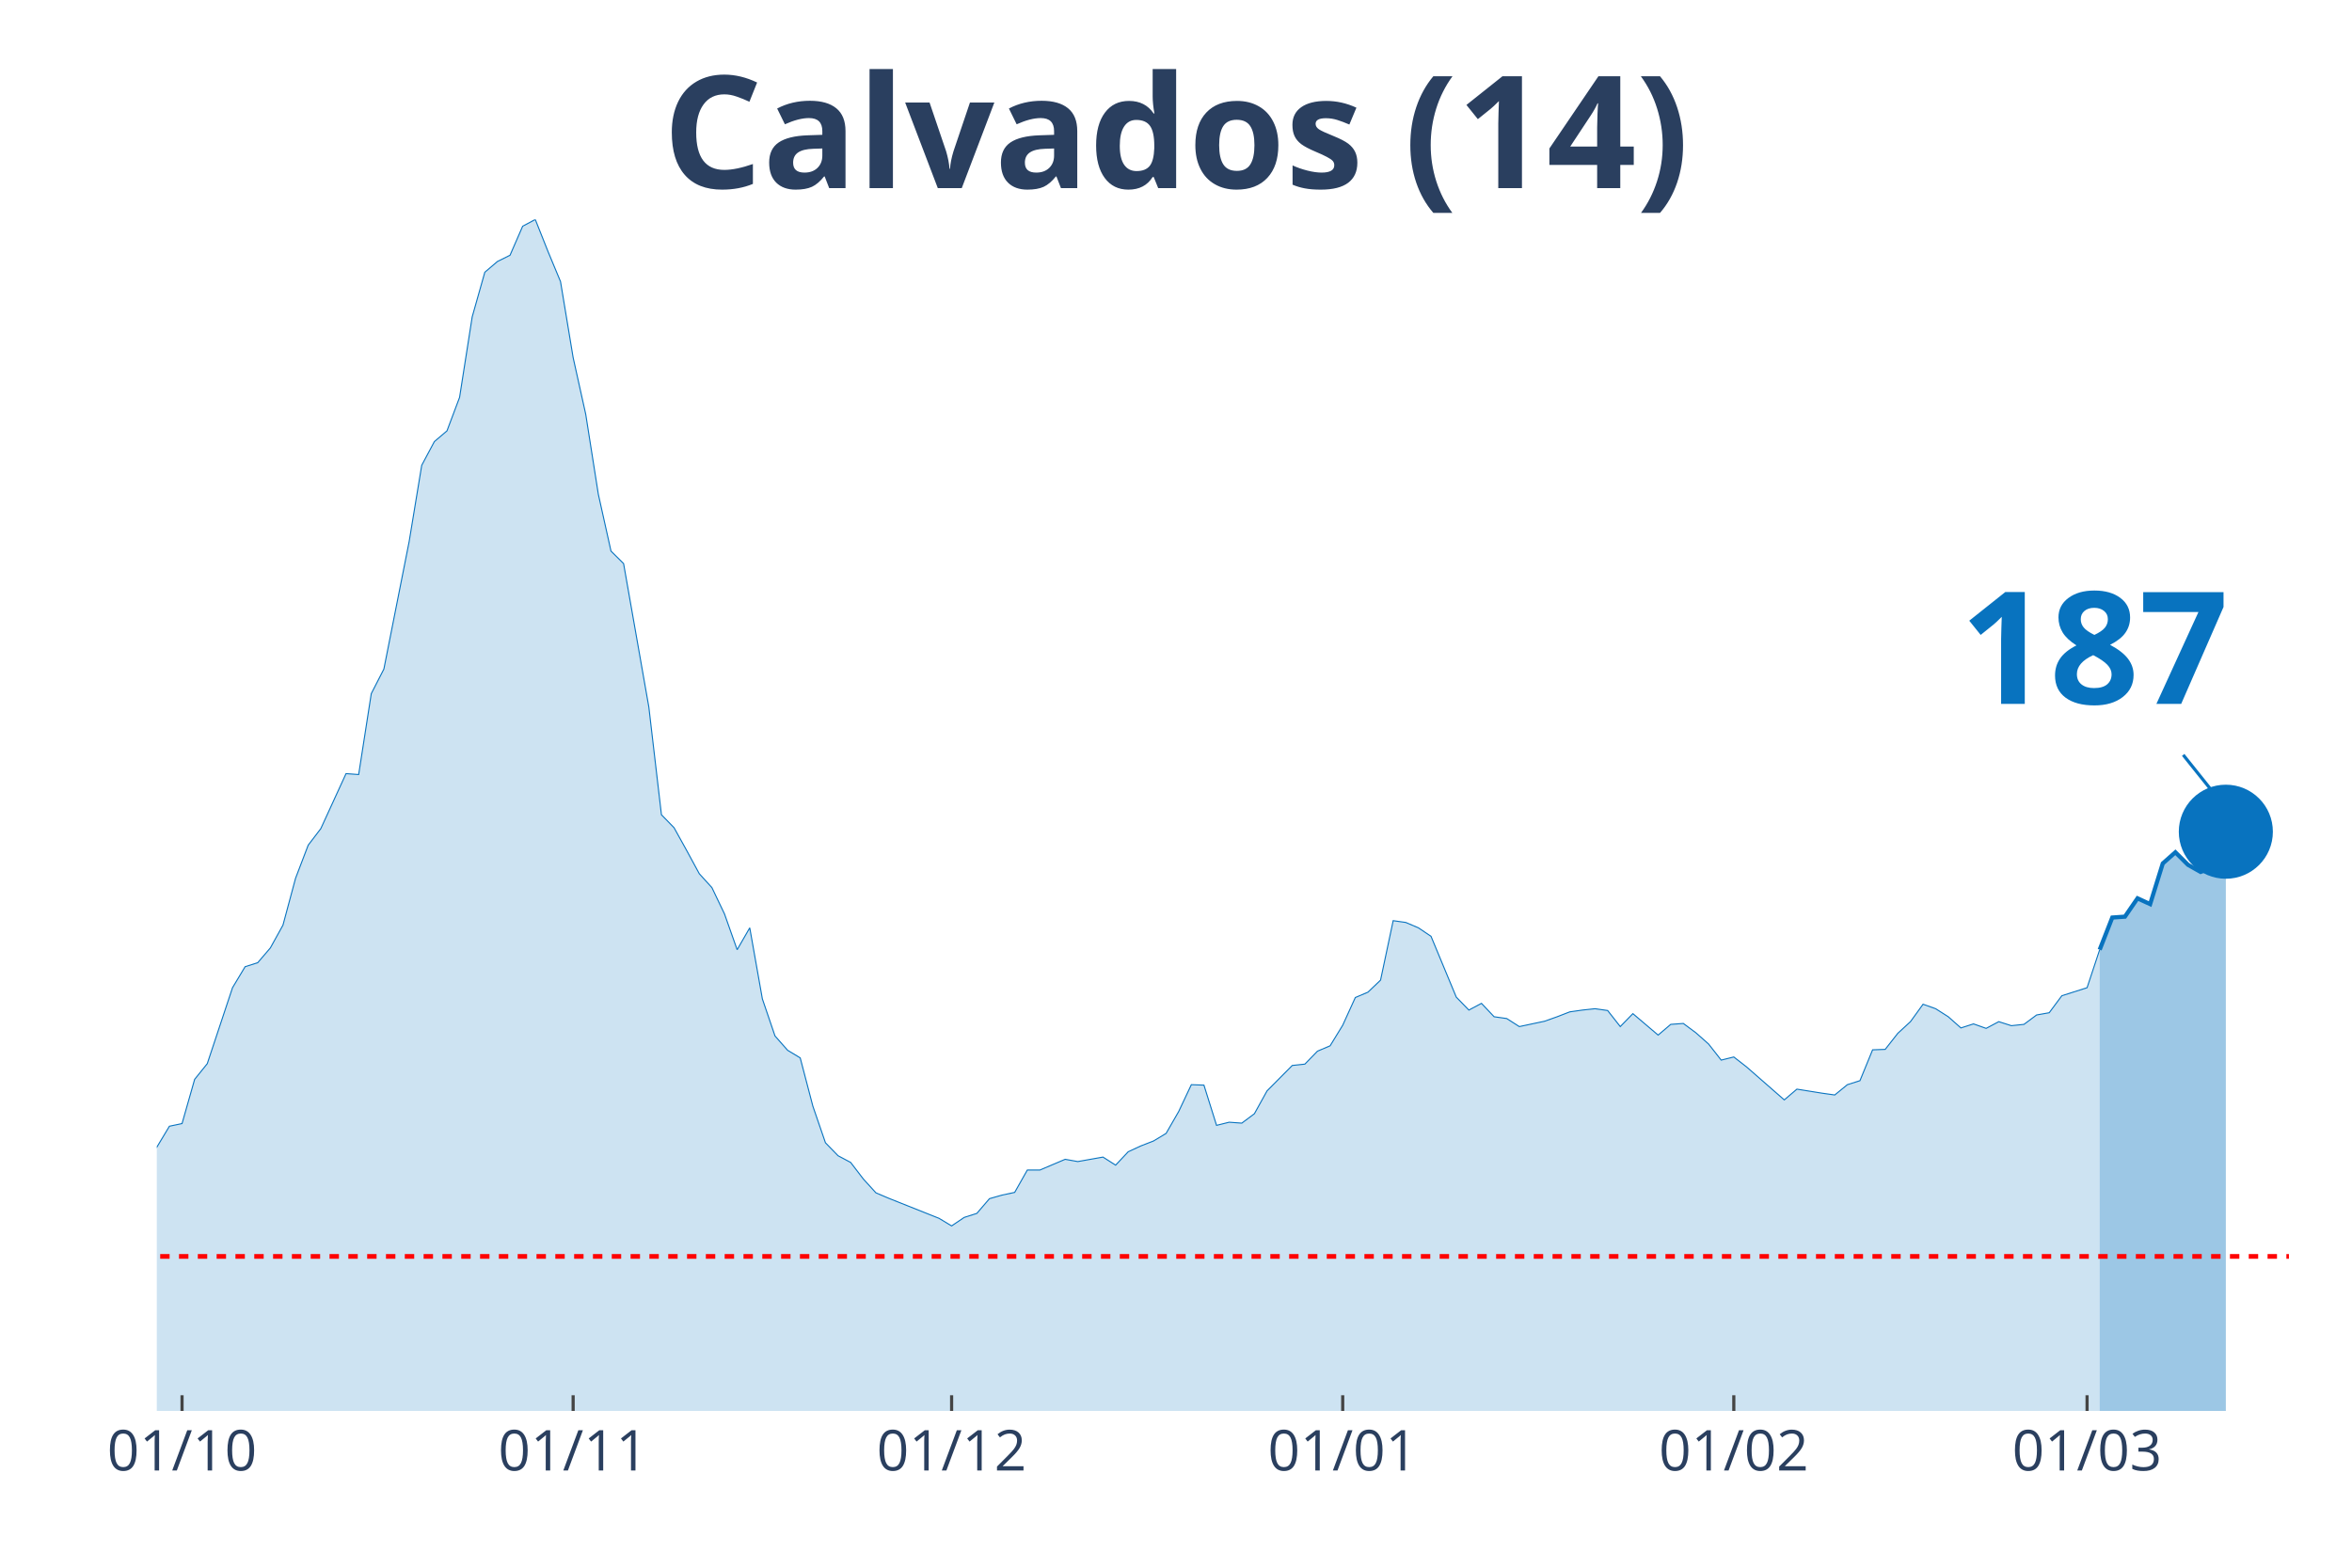
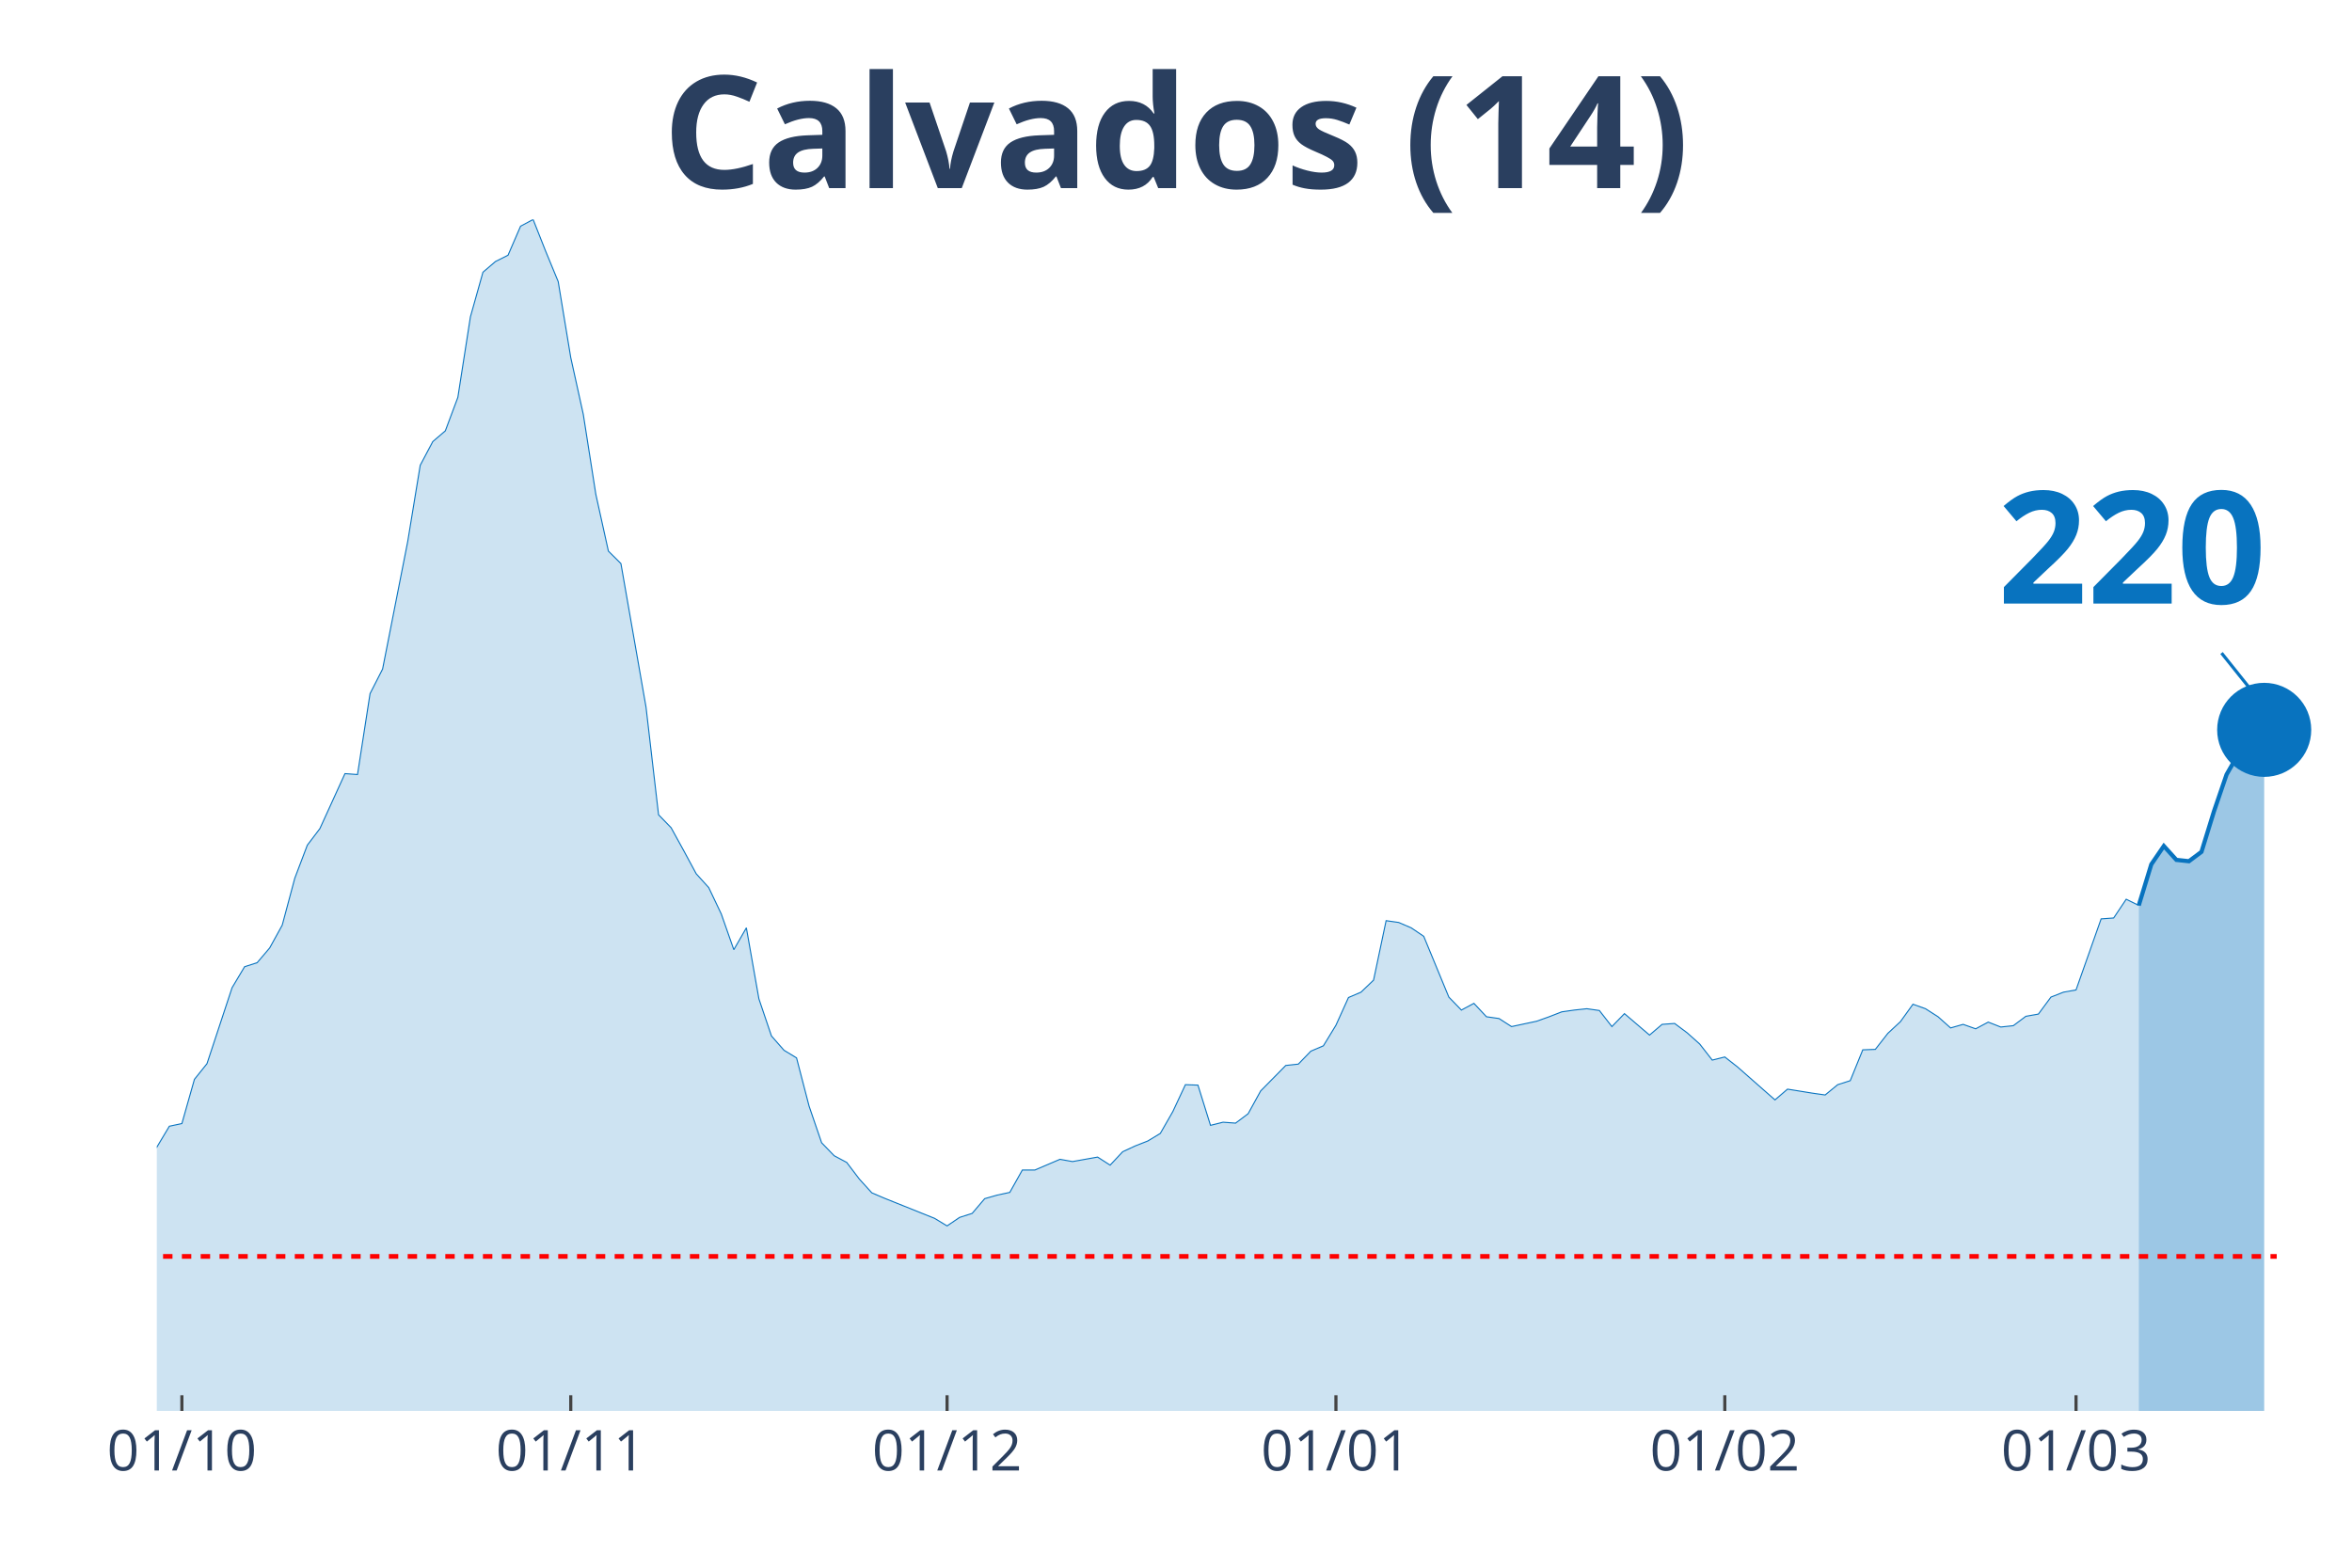
<svg xmlns="http://www.w3.org/2000/svg" class="main-svg" width="1125" height="750" style="" viewBox="0 0 750 500">
  <rect x="0" y="0" width="750" height="500" style="fill: rgb(0, 0, 0); fill-opacity: 0;" />
-   <defs id="defs-cb6773">
+   <defs id="defs-b6267d">
    <g class="clips">
-       <clipPath id="clipcb6773xyplot" class="plotclip">
+       <clipPath id="clipb6267dxyplot" class="plotclip">
        <rect width="700" height="380" />
      </clipPath>
-       <clipPath class="axesclip" id="clipcb6773x">
+       <clipPath class="axesclip" id="clipb6267dx">
        <rect x="50" y="0" width="700" height="500" />
      </clipPath>
-       <clipPath class="axesclip" id="clipcb6773y">
+       <clipPath class="axesclip" id="clipb6267dy">
        <rect x="0" y="70" width="750" height="380" />
      </clipPath>
-       <clipPath class="axesclip" id="clipcb6773xy">
+       <clipPath class="axesclip" id="clipb6267dxy">
        <rect x="50" y="70" width="700" height="380" />
      </clipPath>
    </g>
    <g class="gradients" />
  </defs>
  <g class="bglayer">
    <rect class="bg" x="50" y="70" width="700" height="380" style="fill: rgb(0, 0, 0); fill-opacity: 0; stroke-width: 0;" />
  </g>
  <g class="layer-below">
    <g class="imagelayer" />
    <g class="shapelayer" />
  </g>
  <g class="cartesianlayer">
    <g class="subplot xy">
      <g class="layer-subplot">
        <g class="shapelayer" />
        <g class="imagelayer" />
      </g>
      <g class="gridlayer">
        <g class="x">
-           <path class="xgrid crisp" transform="translate(58.05,0)" d="M0,70v380" style="stroke: rgb(255, 255, 255); stroke-opacity: 1; stroke-width: 1px;" />
-           <path class="xgrid crisp" transform="translate(182.76,0)" d="M0,70v380" style="stroke: rgb(255, 255, 255); stroke-opacity: 1; stroke-width: 1px;" />
-           <path class="xgrid crisp" transform="translate(303.45,0)" d="M0,70v380" style="stroke: rgb(255, 255, 255); stroke-opacity: 1; stroke-width: 1px;" />
-           <path class="xgrid crisp" transform="translate(428.16,0)" d="M0,70v380" style="stroke: rgb(255, 255, 255); stroke-opacity: 1; stroke-width: 1px;" />
-           <path class="xgrid crisp" transform="translate(552.87,0)" d="M0,70v380" style="stroke: rgb(255, 255, 255); stroke-opacity: 1; stroke-width: 1px;" />
-           <path class="xgrid crisp" transform="translate(665.52,0)" d="M0,70v380" style="stroke: rgb(255, 255, 255); stroke-opacity: 1; stroke-width: 1px;" />
+           <path class="xgrid crisp" transform="translate(58,0)" d="M0,70v380" style="stroke: rgb(255, 255, 255); stroke-opacity: 1; stroke-width: 1px;" />
+           <path class="xgrid crisp" transform="translate(182,0)" d="M0,70v380" style="stroke: rgb(255, 255, 255); stroke-opacity: 1; stroke-width: 1px;" />
+           <path class="xgrid crisp" transform="translate(302,0)" d="M0,70v380" style="stroke: rgb(255, 255, 255); stroke-opacity: 1; stroke-width: 1px;" />
+           <path class="xgrid crisp" transform="translate(426,0)" d="M0,70v380" style="stroke: rgb(255, 255, 255); stroke-opacity: 1; stroke-width: 1px;" />
+           <path class="xgrid crisp" transform="translate(550,0)" d="M0,70v380" style="stroke: rgb(255, 255, 255); stroke-opacity: 1; stroke-width: 1px;" />
+           <path class="xgrid crisp" transform="translate(662,0)" d="M0,70v380" style="stroke: rgb(255, 255, 255); stroke-opacity: 1; stroke-width: 1px;" />
        </g>
        <g class="y" />
      </g>
      <g class="zerolinelayer" />
      <path class="xlines-below" />
      <path class="ylines-below" />
      <g class="overlines-below" />
      <g class="xaxislayer-below" />
      <g class="yaxislayer-below" />
      <g class="overaxes-below" />
-       <g class="plot" transform="translate(50, 70)" clip-path="url('#clipcb6773xyplot')">
+       <g class="plot" transform="translate(50, 70)" clip-path="url('#clipb6267dxyplot')">
        <g class="scatterlayer mlayer">
-           <g class="trace scatter trace96d5ee" style="stroke-miterlimit: 2;">
+           <g class="trace scatter tracef58441" style="stroke-miterlimit: 2;">
            <g class="fills">
              <g>
-                 <path class="js-fill" d="M619.54,380L-547.13,380L-547.13,376.58L-474.71,379.14L-470.69,379.29L-309.77,375.58L-305.75,375.3L-261.49,376.58L-257.47,376.86L-241.38,376.86L-237.36,377.15L-156.9,367.88L-152.87,367.74L-112.64,350.64L-108.62,352.21L-96.55,338.66L-92.53,328.97L-80.46,311.3L-76.44,312.58L-72.41,307.16L-68.39,304.74L-64.37,306.45L-60.34,311.16L-56.32,311.44L-52.3,313.58L-44.25,320.42L-40.23,318.57L-36.21,320.56L-32.18,317.43L-28.16,313.44L-24.14,314.58L-16.09,311.73L-12.07,309.16L-8.05,307.16L-4.02,302.6L4.02,289.2L8.05,288.35L12.07,274.24L16.09,269.25L24.14,245.02L28.16,238.32L32.18,237.04L36.21,232.33L40.23,225.06L44.25,210.1L48.28,199.55L52.3,194.28L60.34,176.74L64.37,177.03L68.39,151.23L72.41,143.39L80.46,102.77L84.48,78.39L88.51,70.84L92.53,67.42L96.55,56.73L100.57,31.07L104.6,16.82L108.62,13.4L112.64,11.4L116.67,2.14L120.69,0L124.71,10.12L128.74,19.81L132.76,44.04L136.78,62.15L140.8,87.66L144.83,105.76L148.85,109.75L156.9,155.51L160.92,189.86L164.94,193.99L168.97,201.26L172.99,208.67L177.01,213.09L181.03,221.5L185.06,232.9L189.08,225.92L193.1,248.58L197.13,260.41L201.15,264.97L205.17,267.4L209.2,282.79L213.22,294.48L217.24,298.61L221.26,300.75L225.29,306.02L229.31,310.44L233.33,312.15L249.43,318.57L253.45,320.99L257.47,318.28L261.49,317L265.52,312.3L269.54,311.16L273.56,310.3L277.59,303.17L281.61,303.17L285.63,301.46L289.66,299.75L293.68,300.47L301.72,299.04L305.75,301.61L309.77,297.33L313.79,295.48L317.82,293.91L321.84,291.49L325.86,284.5L329.89,275.95L333.91,276.09L337.93,288.92L341.95,287.92L345.98,288.21L350,285.21L354.02,277.94L362.07,269.82L366.09,269.39L370.11,265.26L374.14,263.55L378.16,256.99L382.18,248.15L386.21,246.44L390.23,242.6L394.25,223.64L398.28,224.21L402.3,225.92L406.32,228.63L414.37,248.01L418.39,252.15L422.41,250.01L426.44,254.28L430.46,254.85L434.48,257.42L442.53,255.71L446.55,254.28L450.57,252.72L454.6,252.15L458.62,251.72L462.64,252.29L466.67,257.42L470.69,253.29L478.74,260.13L482.76,256.71L486.78,256.42L490.8,259.41L494.83,262.98L498.85,268.11L502.87,267.11L506.9,270.25L518.97,280.8L522.99,277.37L531.03,278.66L535.06,279.23L539.08,275.95L543.1,274.67L547.13,264.83L551.15,264.69L555.17,259.56L559.2,255.85L563.22,250.29L567.24,251.72L571.26,254.28L575.29,257.85L579.31,256.56L583.33,257.99L587.36,255.85L591.38,257.13L595.4,256.71L599.43,253.71L603.45,253L607.47,247.58L615.52,245.02L619.54,232.9" style="fill: rgb(8, 115, 191); fill-opacity: 0.2; stroke-width: 0;" />
+                 <path class="js-fill" d="M632,380L-544,380L-544,376.58L-472,379.14L-468,379.29L-308,375.58L-304,375.3L-260,376.58L-256,376.86L-240,376.86L-236,377.15L-156,367.88L-152,367.74L-112,350.64L-108,352.21L-96,338.66L-92,328.97L-80,311.3L-76,312.58L-72,307.16L-68,304.74L-64,306.45L-60,311.16L-56,311.44L-52,313.58L-44,320.42L-40,318.57L-36,320.56L-32,317.43L-28,313.44L-24,314.58L-16,311.73L-12,309.16L-8,307.16L-4,302.6L4,289.2L8,288.35L12,274.24L16,269.25L24,245.02L28,238.32L32,237.04L36,232.33L40,225.06L44,210.1L48,199.55L52,194.28L60,176.74L64,177.03L68,151.23L72,143.39L80,102.77L84,78.39L88,70.84L92,67.42L96,56.73L100,31.07L104,16.82L108,13.4L112,11.4L116,2.14L120,0L124,10.12L128,19.81L132,44.04L136,62.15L140,87.66L144,105.76L148,109.75L156,155.51L160,189.86L164,193.99L168,201.26L172,208.67L176,213.09L180,221.5L184,232.9L188,225.92L192,248.58L196,260.41L200,264.97L204,267.4L208,282.79L212,294.48L216,298.61L220,300.75L224,306.02L228,310.44L232,312.15L248,318.57L252,320.99L256,318.28L260,317L264,312.3L268,311.16L272,310.3L276,303.17L280,303.17L284,301.46L288,299.75L292,300.47L300,299.04L304,301.61L308,297.33L312,295.48L316,293.91L320,291.49L324,284.5L328,275.95L332,276.09L336,288.92L340,287.92L344,288.21L348,285.21L352,277.94L360,269.82L364,269.39L368,265.26L372,263.55L376,256.99L380,248.15L384,246.44L388,242.6L392,223.64L396,224.21L400,225.92L404,228.63L412,248.01L416,252.15L420,250.01L424,254.28L428,254.85L432,257.42L440,255.71L444,254.28L448,252.72L452,252.15L456,251.72L460,252.29L464,257.42L468,253.29L476,260.13L480,256.71L484,256.42L488,259.41L492,262.98L496,268.11L500,267.11L504,270.25L516,280.8L520,277.37L528,278.66L532,279.23L536,275.95L540,274.67L544,264.83L548,264.69L552,259.56L556,255.85L560,250.29L564,251.72L568,254.28L572,257.85L576,256.71L580,258.13L584,255.99L588,257.56L592,257.13L596,254.14L600,253.43L604,248.01L608,246.44L612,245.73L620,223.07L624,222.78L628,216.8L632,218.79" style="fill: rgb(8, 115, 191); fill-opacity: 0.2; stroke-width: 0;" />
              </g>
            </g>
            <g class="errorbars" />
            <g class="lines">
-               <path class="js-line" d="M-547.13,376.58L-474.71,379.14L-470.69,379.29L-309.77,375.58L-305.75,375.3L-261.49,376.58L-257.47,376.86L-241.38,376.86L-237.36,377.15L-156.9,367.88L-152.87,367.74L-112.64,350.64L-108.62,352.21L-96.55,338.66L-92.53,328.97L-80.46,311.3L-76.44,312.58L-72.41,307.16L-68.39,304.74L-64.37,306.45L-60.34,311.16L-56.32,311.44L-52.3,313.58L-44.25,320.42L-40.23,318.57L-36.21,320.56L-32.18,317.43L-28.16,313.44L-24.14,314.58L-16.09,311.73L-12.07,309.16L-8.05,307.16L-4.02,302.6L4.02,289.2L8.05,288.35L12.07,274.24L16.09,269.25L24.14,245.02L28.16,238.32L32.18,237.04L36.21,232.33L40.23,225.06L44.25,210.1L48.28,199.55L52.3,194.28L60.34,176.74L64.37,177.03L68.39,151.23L72.41,143.39L80.46,102.77L84.48,78.39L88.51,70.84L92.53,67.42L96.55,56.73L100.57,31.07L104.6,16.82L108.62,13.4L112.64,11.4L116.67,2.14L120.69,0L124.71,10.12L128.74,19.81L132.76,44.04L136.78,62.15L140.8,87.66L144.83,105.76L148.85,109.75L156.9,155.51L160.92,189.86L164.94,193.99L168.97,201.26L172.99,208.67L177.01,213.09L181.03,221.5L185.06,232.9L189.08,225.92L193.1,248.58L197.13,260.41L201.15,264.97L205.17,267.4L209.2,282.79L213.22,294.48L217.24,298.61L221.26,300.75L225.29,306.02L229.31,310.44L233.33,312.15L249.43,318.57L253.45,320.99L257.47,318.28L261.49,317L265.52,312.3L269.54,311.16L273.56,310.3L277.59,303.17L281.61,303.17L285.63,301.46L289.66,299.75L293.68,300.47L301.72,299.04L305.75,301.61L309.77,297.33L313.79,295.48L317.82,293.91L321.84,291.49L325.86,284.5L329.89,275.95L333.91,276.09L337.93,288.92L341.95,287.92L345.98,288.21L350,285.21L354.02,277.94L362.07,269.82L366.09,269.39L370.11,265.26L374.14,263.55L378.16,256.99L382.18,248.15L386.21,246.44L390.23,242.6L394.25,223.64L398.28,224.21L402.3,225.92L406.32,228.63L414.37,248.01L418.39,252.15L422.41,250.01L426.44,254.28L430.46,254.85L434.48,257.42L442.53,255.71L446.55,254.28L450.57,252.72L454.6,252.15L458.62,251.72L462.64,252.29L466.67,257.42L470.69,253.29L478.74,260.13L482.76,256.71L486.78,256.42L490.8,259.41L494.83,262.98L498.85,268.11L502.87,267.11L506.9,270.25L518.97,280.8L522.99,277.37L531.03,278.66L535.06,279.23L539.08,275.95L543.1,274.67L547.13,264.83L551.15,264.69L555.17,259.56L559.2,255.85L563.22,250.29L567.24,251.72L571.26,254.28L575.29,257.85L579.31,256.56L583.33,257.99L587.36,255.85L591.38,257.13L595.4,256.71L599.43,253.71L603.45,253L607.47,247.58L615.52,245.02L619.54,232.9" style="vector-effect: non-scaling-stroke; fill: none; stroke: rgb(8, 115, 191); stroke-opacity: 1; stroke-width: 0.5px; opacity: 1;" />
+               <path class="js-line" d="M-544,376.58L-472,379.14L-468,379.29L-308,375.58L-304,375.3L-260,376.58L-256,376.86L-240,376.86L-236,377.15L-156,367.88L-152,367.74L-112,350.64L-108,352.21L-96,338.66L-92,328.97L-80,311.3L-76,312.58L-72,307.16L-68,304.74L-64,306.45L-60,311.16L-56,311.44L-52,313.58L-44,320.42L-40,318.57L-36,320.56L-32,317.43L-28,313.44L-24,314.58L-16,311.73L-12,309.16L-8,307.16L-4,302.6L4,289.2L8,288.35L12,274.24L16,269.25L24,245.02L28,238.32L32,237.04L36,232.33L40,225.06L44,210.1L48,199.55L52,194.28L60,176.74L64,177.03L68,151.23L72,143.39L80,102.77L84,78.39L88,70.84L92,67.42L96,56.73L100,31.07L104,16.82L108,13.4L112,11.4L116,2.14L120,0L124,10.12L128,19.81L132,44.04L136,62.15L140,87.66L144,105.76L148,109.75L156,155.51L160,189.86L164,193.99L168,201.26L172,208.67L176,213.09L180,221.5L184,232.9L188,225.92L192,248.58L196,260.41L200,264.97L204,267.4L208,282.79L212,294.48L216,298.61L220,300.75L224,306.02L228,310.44L232,312.15L248,318.57L252,320.99L256,318.28L260,317L264,312.3L268,311.16L272,310.3L276,303.17L280,303.17L284,301.46L288,299.75L292,300.47L300,299.04L304,301.61L308,297.33L312,295.48L316,293.91L320,291.49L324,284.5L328,275.95L332,276.09L336,288.92L340,287.92L344,288.21L348,285.21L352,277.94L360,269.82L364,269.39L368,265.26L372,263.55L376,256.99L380,248.15L384,246.44L388,242.6L392,223.64L396,224.21L400,225.92L404,228.63L412,248.01L416,252.15L420,250.01L424,254.28L428,254.85L432,257.42L440,255.71L444,254.28L448,252.72L452,252.15L456,251.72L460,252.29L464,257.42L468,253.29L476,260.13L480,256.71L484,256.42L488,259.41L492,262.98L496,268.11L500,267.11L504,270.25L516,280.8L520,277.37L528,278.66L532,279.23L536,275.95L540,274.67L544,264.83L548,264.69L552,259.56L556,255.85L560,250.29L564,251.72L568,254.28L572,257.85L576,256.71L580,258.13L584,255.99L588,257.56L592,257.13L596,254.14L600,253.43L604,248.01L608,246.44L612,245.73L620,223.07L624,222.78L628,216.8L632,218.79" style="vector-effect: non-scaling-stroke; fill: none; stroke: rgb(8, 115, 191); stroke-opacity: 1; stroke-width: 0.5px; opacity: 1;" />
            </g>
            <g class="points" />
            <g class="text" />
          </g>
-           <g class="trace scatter trace871a35" style="stroke-miterlimit: 2;">
+           <g class="trace scatter trace0c5358" style="stroke-miterlimit: 2;">
            <g class="fills">
              <g>
-                 <path class="js-fill" d="M659.77,380L619.54,380L619.54,232.9L623.56,222.64L627.59,222.36L631.61,216.51L635.63,218.36L639.66,205.39L643.68,201.83L647.7,205.82L651.72,208.1L655.75,206.53L659.77,195.27" style="fill: rgb(8, 115, 191); fill-opacity: 0.4; stroke-width: 0;" />
+                 <path class="js-fill" d="M672,380L632,380L632,218.79L636,205.68L640,199.83L644,204.25L648,204.68L652,201.69L656,188.72L660,177.03L664,170.05L668,167.62L672,162.78" style="fill: rgb(8, 115, 191); fill-opacity: 0.4; stroke-width: 0;" />
              </g>
            </g>
            <g class="errorbars" />
            <g class="lines">
-               <path class="js-line" d="M619.54,232.9L623.56,222.64L627.59,222.36L631.61,216.51L635.63,218.36L639.66,205.39L643.68,201.83L647.7,205.82L651.72,208.1L655.75,206.53L659.77,195.27" style="vector-effect: non-scaling-stroke; fill: none; stroke: rgb(8, 115, 191); stroke-opacity: 1; stroke-width: 2px; opacity: 1;" />
+               <path class="js-line" d="M632,218.79L636,205.68L640,199.83L644,204.25L648,204.68L652,201.69L656,188.72L660,177.03L664,170.05L668,167.62L672,162.78" style="vector-effect: non-scaling-stroke; fill: none; stroke: rgb(8, 115, 191); stroke-opacity: 1; stroke-width: 2px; opacity: 1;" />
            </g>
            <g class="points" />
            <g class="text" />
          </g>
-           <g class="trace scatter tracef4edb9" style="stroke-miterlimit: 2; opacity: 1;">
+           <g class="trace scatter trace908ec8" style="stroke-miterlimit: 2; opacity: 1;">
            <g class="fills" />
            <g class="errorbars" />
            <g class="lines" />
            <g class="points">
-               <path class="point" transform="translate(659.77,195.27)" d="M15,0A15,15 0 1,1 0,-15A15,15 0 0,1 15,0Z" style="opacity: 1; stroke-width: 0px; fill: rgb(8, 115, 191); fill-opacity: 1;" />
+               <path class="point" transform="translate(672,162.78)" d="M15,0A15,15 0 1,1 0,-15A15,15 0 0,1 15,0Z" style="opacity: 1; stroke-width: 0px; fill: rgb(8, 115, 191); fill-opacity: 1;" />
            </g>
            <g class="text" />
          </g>
        </g>
      </g>
      <g class="overplot" />
      <path class="xlines-above crisp" style="fill: none; stroke-width: 1px; stroke: rgb(0, 0, 0); stroke-opacity: 0;" d="" />
      <path class="ylines-above crisp" style="fill: none;" d="M0,0" />
      <g class="overlines-above" />
      <g class="xaxislayer-above">
-         <path class="xtick ticks crisp" d="M0,450v-5" transform="translate(58.05,0)" style="stroke: rgb(68, 68, 68); stroke-opacity: 1; stroke-width: 1px;" />
-         <path class="xtick ticks crisp" d="M0,450v-5" transform="translate(182.76,0)" style="stroke: rgb(68, 68, 68); stroke-opacity: 1; stroke-width: 1px;" />
-         <path class="xtick ticks crisp" d="M0,450v-5" transform="translate(303.45,0)" style="stroke: rgb(68, 68, 68); stroke-opacity: 1; stroke-width: 1px;" />
-         <path class="xtick ticks crisp" d="M0,450v-5" transform="translate(428.16,0)" style="stroke: rgb(68, 68, 68); stroke-opacity: 1; stroke-width: 1px;" />
-         <path class="xtick ticks crisp" d="M0,450v-5" transform="translate(552.87,0)" style="stroke: rgb(68, 68, 68); stroke-opacity: 1; stroke-width: 1px;" />
-         <path class="xtick ticks crisp" d="M0,450v-5" transform="translate(665.52,0)" style="stroke: rgb(68, 68, 68); stroke-opacity: 1; stroke-width: 1px;" />
+         <path class="xtick ticks crisp" d="M0,450v-5" transform="translate(58,0)" style="stroke: rgb(68, 68, 68); stroke-opacity: 1; stroke-width: 1px;" />
+         <path class="xtick ticks crisp" d="M0,450v-5" transform="translate(182,0)" style="stroke: rgb(68, 68, 68); stroke-opacity: 1; stroke-width: 1px;" />
+         <path class="xtick ticks crisp" d="M0,450v-5" transform="translate(302,0)" style="stroke: rgb(68, 68, 68); stroke-opacity: 1; stroke-width: 1px;" />
+         <path class="xtick ticks crisp" d="M0,450v-5" transform="translate(426,0)" style="stroke: rgb(68, 68, 68); stroke-opacity: 1; stroke-width: 1px;" />
+         <path class="xtick ticks crisp" d="M0,450v-5" transform="translate(550,0)" style="stroke: rgb(68, 68, 68); stroke-opacity: 1; stroke-width: 1px;" />
+         <path class="xtick ticks crisp" d="M0,450v-5" transform="translate(662,0)" style="stroke: rgb(68, 68, 68); stroke-opacity: 1; stroke-width: 1px;" />
        <g class="xtick">
-           <text text-anchor="middle" x="0" y="469" transform="translate(58.05,0)" style="font-family: 'Open Sans', verdana, arial, sans-serif; font-size: 18px; fill: rgb(42, 63, 95); fill-opacity: 1; white-space: pre;">01/10</text>
+           <text text-anchor="middle" x="0" y="469" transform="translate(58,0)" style="font-family: 'Open Sans', verdana, arial, sans-serif; font-size: 18px; fill: rgb(42, 63, 95); fill-opacity: 1; white-space: pre;">01/10</text>
        </g>
        <g class="xtick">
-           <text text-anchor="middle" x="0" y="469" transform="translate(182.76,0)" style="font-family: 'Open Sans', verdana, arial, sans-serif; font-size: 18px; fill: rgb(42, 63, 95); fill-opacity: 1; white-space: pre;">01/11</text>
+           <text text-anchor="middle" x="0" y="469" transform="translate(182,0)" style="font-family: 'Open Sans', verdana, arial, sans-serif; font-size: 18px; fill: rgb(42, 63, 95); fill-opacity: 1; white-space: pre;">01/11</text>
        </g>
        <g class="xtick">
-           <text text-anchor="middle" x="0" y="469" transform="translate(303.45,0)" style="font-family: 'Open Sans', verdana, arial, sans-serif; font-size: 18px; fill: rgb(42, 63, 95); fill-opacity: 1; white-space: pre;">01/12</text>
+           <text text-anchor="middle" x="0" y="469" transform="translate(302,0)" style="font-family: 'Open Sans', verdana, arial, sans-serif; font-size: 18px; fill: rgb(42, 63, 95); fill-opacity: 1; white-space: pre;">01/12</text>
        </g>
        <g class="xtick">
-           <text text-anchor="middle" x="0" y="469" transform="translate(428.16,0)" style="font-family: 'Open Sans', verdana, arial, sans-serif; font-size: 18px; fill: rgb(42, 63, 95); fill-opacity: 1; white-space: pre;">01/01</text>
+           <text text-anchor="middle" x="0" y="469" transform="translate(426,0)" style="font-family: 'Open Sans', verdana, arial, sans-serif; font-size: 18px; fill: rgb(42, 63, 95); fill-opacity: 1; white-space: pre;">01/01</text>
        </g>
        <g class="xtick">
-           <text text-anchor="middle" x="0" y="469" transform="translate(552.87,0)" style="font-family: 'Open Sans', verdana, arial, sans-serif; font-size: 18px; fill: rgb(42, 63, 95); fill-opacity: 1; white-space: pre;">01/02</text>
+           <text text-anchor="middle" x="0" y="469" transform="translate(550,0)" style="font-family: 'Open Sans', verdana, arial, sans-serif; font-size: 18px; fill: rgb(42, 63, 95); fill-opacity: 1; white-space: pre;">01/02</text>
        </g>
        <g class="xtick">
-           <text text-anchor="middle" x="0" y="469" transform="translate(665.52,0)" style="font-family: 'Open Sans', verdana, arial, sans-serif; font-size: 18px; fill: rgb(42, 63, 95); fill-opacity: 1; white-space: pre;">01/03</text>
+           <text text-anchor="middle" x="0" y="469" transform="translate(662,0)" style="font-family: 'Open Sans', verdana, arial, sans-serif; font-size: 18px; fill: rgb(42, 63, 95); fill-opacity: 1; white-space: pre;">01/03</text>
        </g>
      </g>
      <g class="yaxislayer-above" />
      <g class="overaxes-above" />
    </g>
  </g>
  <g class="polarlayer" />
  <g class="ternarylayer" />
  <g class="geolayer" />
  <g class="funnelarealayer" />
  <g class="pielayer" />
  <g class="treemaplayer" />
  <g class="sunburstlayer" />
  <g class="glimages" />
-   <defs id="topdefs-cb6773">
+   <defs id="topdefs-b6267d">
    <g class="clips" />
  </defs>
  <g class="layer-above">
    <g class="imagelayer" />
    <g class="shapelayer">
-       <path data-index="0" fill-rule="evenodd" d="M-2210.92,400.72L729.89,400.72" clip-path="url('#clipcb6773xy')" style="opacity: 1; stroke: rgb(255, 0, 0); stroke-opacity: 1; fill: rgb(0, 0, 0); fill-opacity: 0; stroke-dasharray: 3px, 3px; stroke-width: 1.5px;" />
+       <path data-index="0" fill-rule="evenodd" d="M-2198,400.72L726,400.72" clip-path="url('#clipb6267dxy')" style="opacity: 1; stroke: rgb(255, 0, 0); stroke-opacity: 1; fill: rgb(0, 0, 0); fill-opacity: 0; stroke-dasharray: 3px, 3px; stroke-width: 1.5px;" />
    </g>
  </g>
  <g class="infolayer">
    <g class="g-gtitle">
      <text class="gtitle" x="375" y="25" text-anchor="middle" dy="0.7em" style="font-family: 'Open Sans', verdana, arial, sans-serif; font-size: 50px; fill: rgb(42, 63, 95); opacity: 1; font-weight: normal; white-space: pre;">
        <tspan style="font-weight:bold">Calvados (14)</tspan>
      </text>
    </g>
    <g class="g-xtitle" />
    <g class="annotation" data-index="0" style="opacity: 1;">
-       <g class="annotation-text-g" transform="rotate(0,667.77,205.27)">
-         <g class="cursor-pointer" transform="translate(610, 169)">
+       <g class="annotation-text-g" transform="rotate(0,680,172.78)">
+         <g class="cursor-pointer" transform="translate(622, 137)">
          <rect class="bg" x="0.5" y="0.5" width="115" height="71" style="stroke-width: 1px; stroke: rgb(0, 0, 0); stroke-opacity: 0; fill: rgb(255, 255, 255); fill-opacity: 0.6;" />
          <text class="annotation-text" text-anchor="middle" x="57.812" y="55.5" style="font-family: 'Open Sans', verdana, arial, sans-serif; font-size: 50px; fill: rgb(8, 115, 191); fill-opacity: 1; white-space: pre;">
-             <tspan style="font-weight:bold">187 </tspan>
+             <tspan style="font-weight:bold">220 </tspan>
          </text>
        </g>
      </g>
      <g class="annotation-arrow-g" style="opacity: 1;">
-         <path d="M696.17,240.77L707.77,255.27" style="stroke-width: 1px; stroke: rgb(8, 115, 191); stroke-opacity: 1; stroke-dasharray: 0px, 0px, 18.569px, 18.569px;" />
+         <path d="M708.4,208.28L720,222.78" style="stroke-width: 1px; stroke: rgb(8, 115, 191); stroke-opacity: 1; stroke-dasharray: 0px, 0px, 18.569px, 18.569px;" />
      </g>
    </g>
  </g>
</svg>
